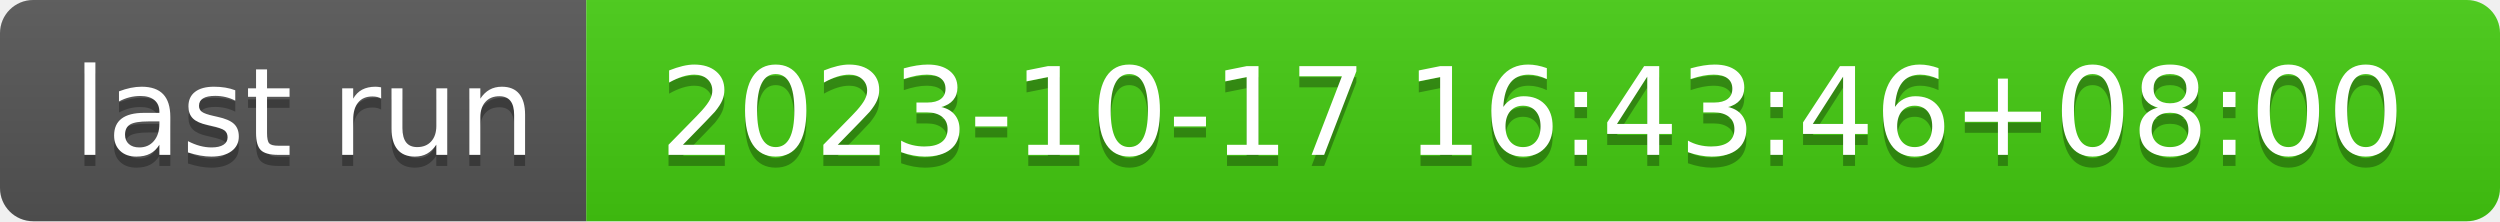
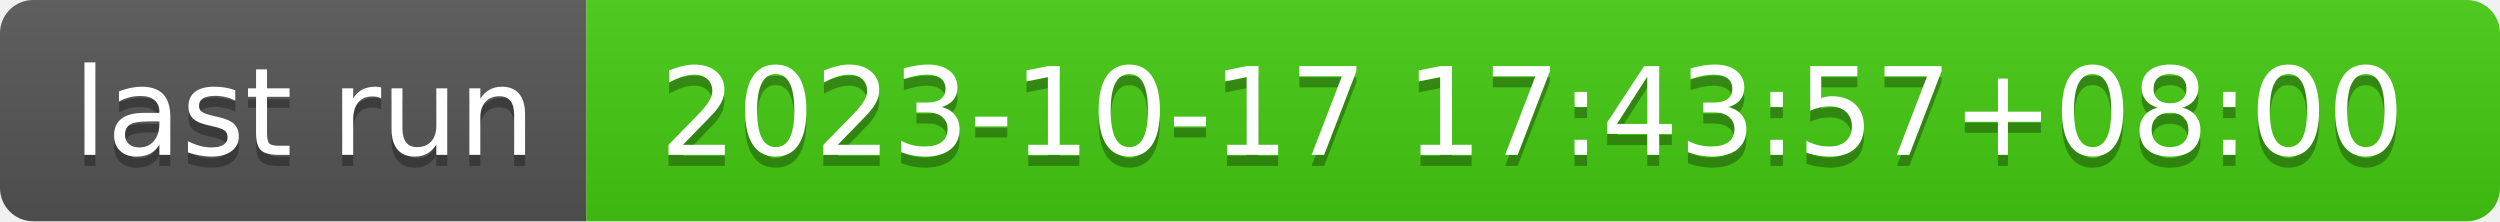
- <svg xmlns="http://www.w3.org/2000/svg" width="226" height="20" role="img" aria-label="last run: 2023-10-17 16:43:46+08:00">
+ <svg xmlns="http://www.w3.org/2000/svg" width="226" height="20" role="img" aria-label="last run: 2023-10-17 17:43:57+08:00">
  <linearGradient id="s" x2="0" y2="100%">
    <stop offset="0" stop-color="#bbb" stop-opacity=".1" />
    <stop offset="1" stop-opacity=".1" />
  </linearGradient>
  <clipPath id="r">
    <rect width="226" height="20" rx="3" fill="#fff" />
  </clipPath>
  <g clip-path="url(#r)">
    <rect width="53" height="20" fill="#555" />
    <rect x="53" width="173" height="20" fill="#4c1" />
    <rect width="226" height="20" fill="url(#s)" />
  </g>
  <g fill="#fff" text-anchor="middle" font-family="Verdana,Geneva,DejaVu Sans,sans-serif" text-rendering="geometricPrecision" font-size="110">
    <text aria-hidden="true" x="275" y="150" fill="#010101" fill-opacity=".3" transform="scale(.1)" textLength="430">last run</text>
    <text x="275" y="140" transform="scale(.1)" fill="#fff" textLength="430">last run</text>
-     <text aria-hidden="true" x="1385" y="150" fill="#010101" fill-opacity=".3" transform="scale(.1)" textLength="1630">2023-10-17 16:43:46+08:00</text>
-     <text x="1385" y="140" transform="scale(.1)" fill="#fff" textLength="1630">2023-10-17 16:43:46+08:00</text>
+     <text aria-hidden="true" x="1385" y="150" fill="#010101" fill-opacity=".3" transform="scale(.1)" textLength="1630">2023-10-17 17:43:57+08:00</text>
+     <text x="1385" y="140" transform="scale(.1)" fill="#fff" textLength="1630">2023-10-17 17:43:57+08:00</text>
  </g>
</svg>
